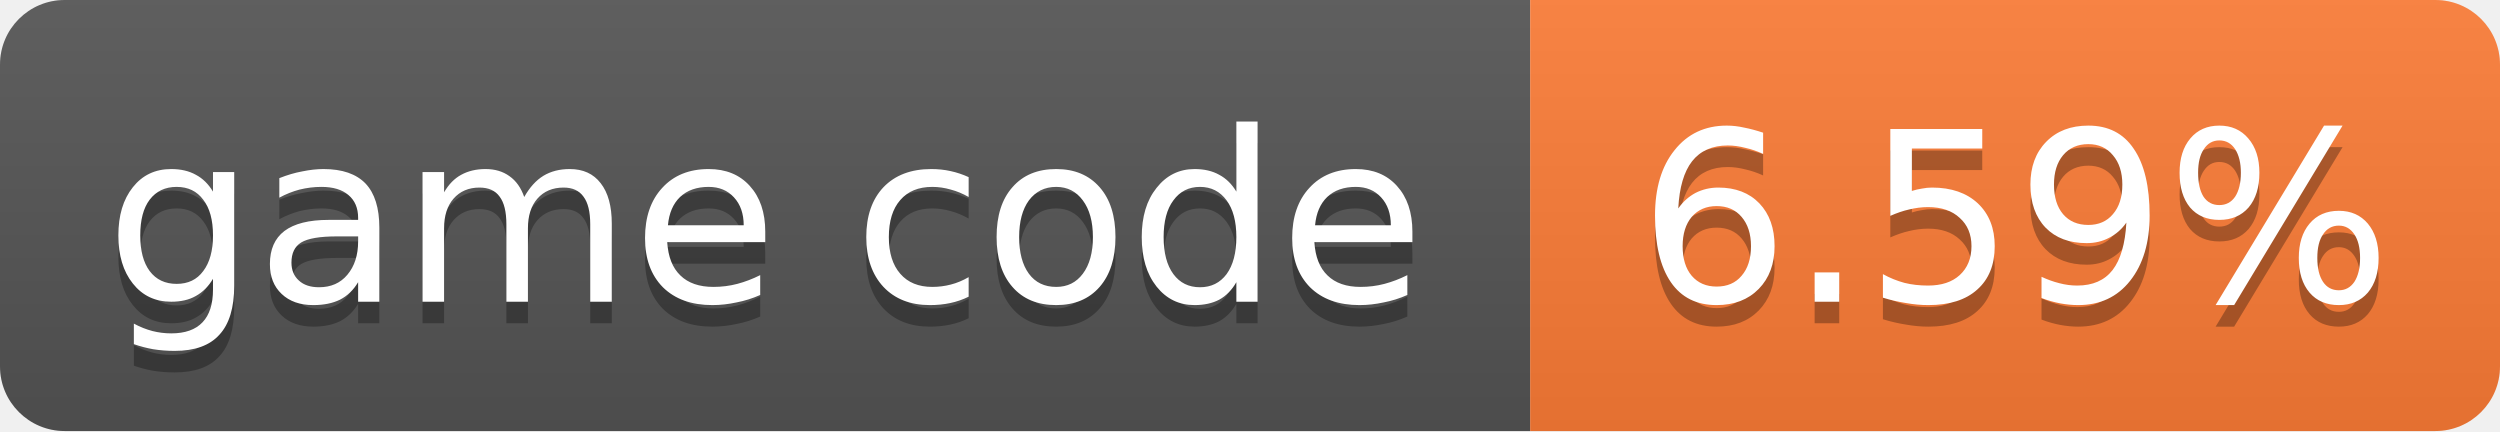
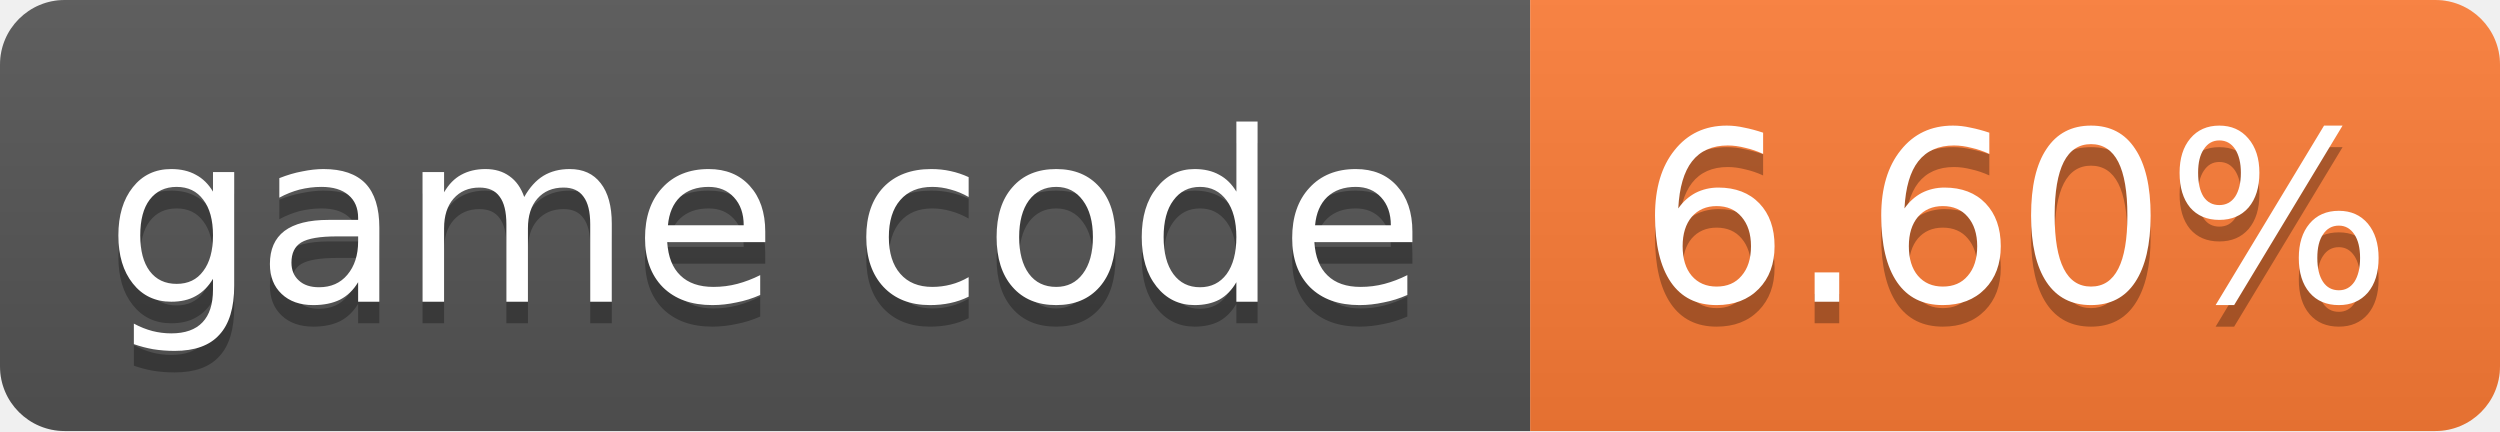
- <svg xmlns="http://www.w3.org/2000/svg" width="116" height="20" role="img" aria-label="game code: 6.59%">
+ <svg xmlns="http://www.w3.org/2000/svg" width="116" height="20" role="img" aria-label="game code: 6.60%">
  <linearGradient id="s" x2="0" y2="100%">
    <stop offset="0" stop-color="#bbb" stop-opacity=".1" />
    <stop offset="1" stop-opacity=".1" />
  </linearGradient>
  <clipPath id="r">
    <rect width="116" height="20" rx="3" fill="#fff" />
  </clipPath>
  <g clip-path="url(#r)">
    <rect width="71" height="20" fill="#555" />
    <rect x="71" width="45" height="20" fill="#fe7d37" />
    <rect width="116" height="20" fill="url(#s)" />
  </g>
  <g fill="#fff" text-anchor="middle" font-family="Verdana,Geneva,DejaVu Sans,sans-serif" font-size="11">
    <text x="35.5" y="15" fill="#010101" fill-opacity=".3">game code</text>
    <text x="35.5" y="14">game code</text>
-     <text x="93.5" y="15" fill="#010101" fill-opacity=".3">6.59%</text>
-     <text x="93.5" y="14">6.59%</text>
+     <text x="93.5" y="15" fill="#010101" fill-opacity=".3">6.60%</text>
+     <text x="93.5" y="14">6.60%</text>
  </g>
</svg>
